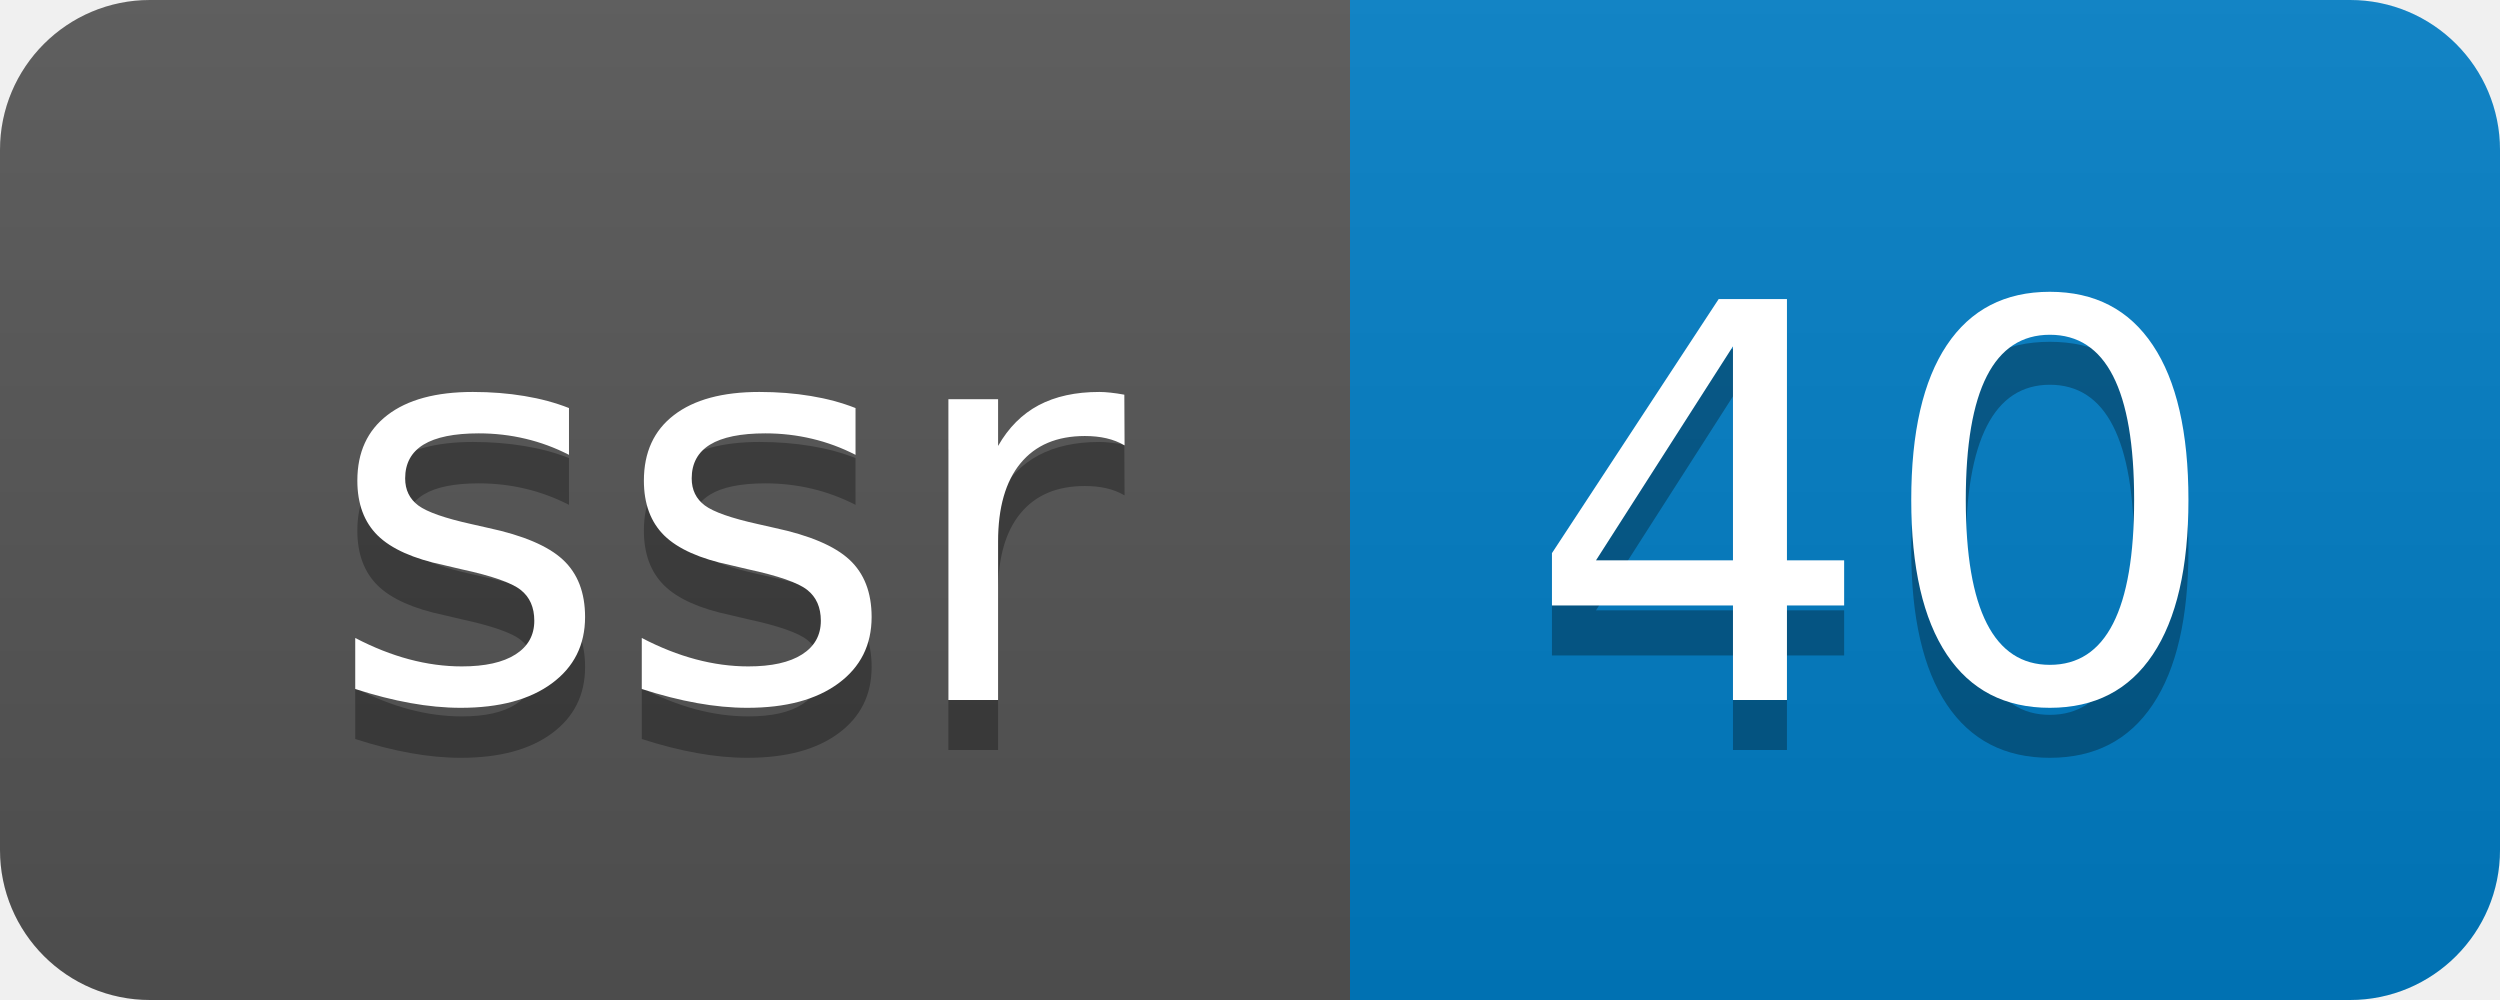
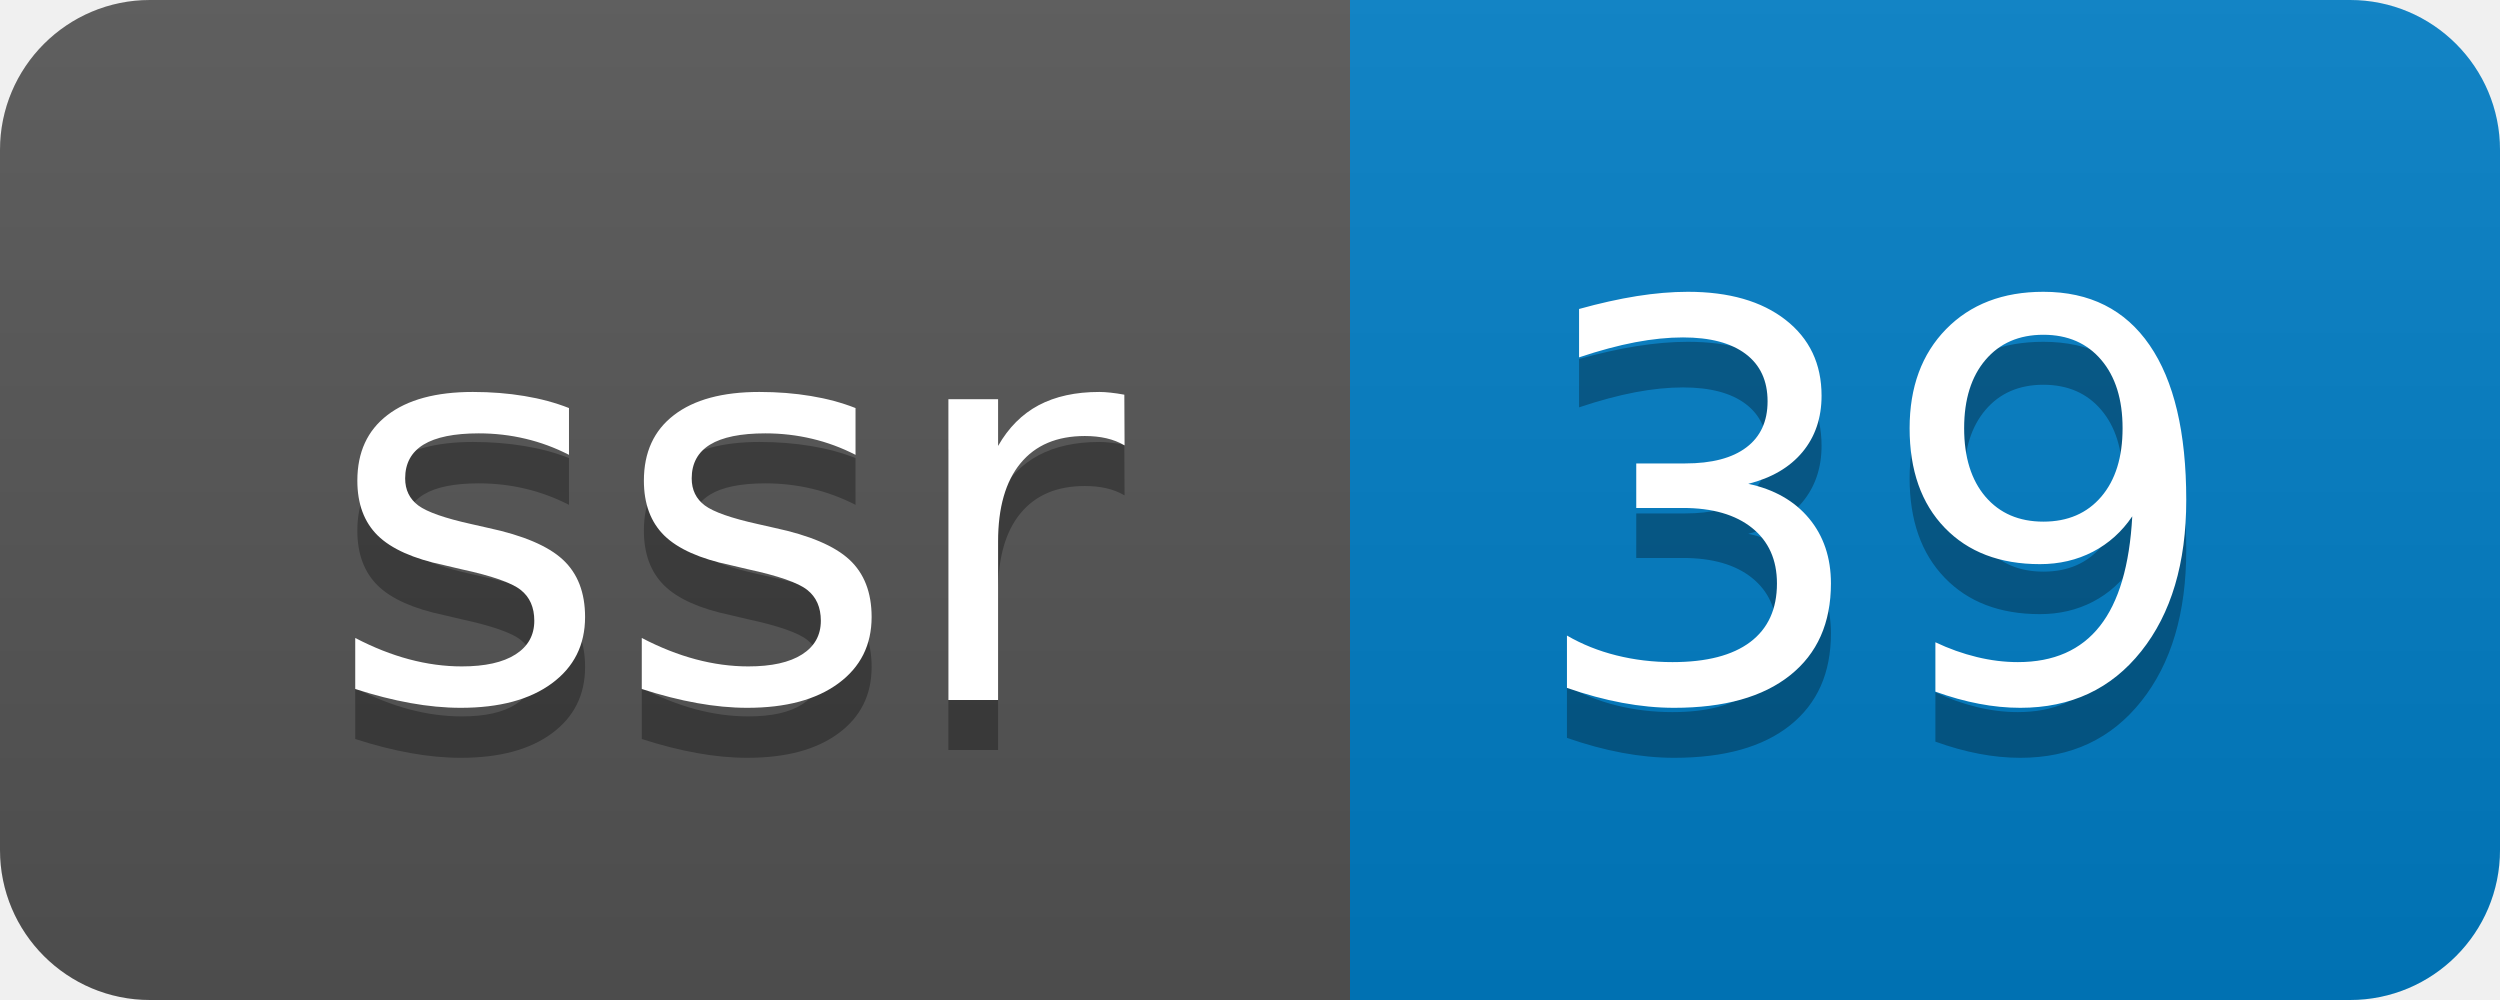
- <svg xmlns="http://www.w3.org/2000/svg" width="50" height="20" role="img" aria-label="ssr: 40">
+ <svg xmlns="http://www.w3.org/2000/svg" width="50" height="20" role="img" aria-label="ssr: 39">
  <linearGradient id="s" x2="0" y2="100%">
    <stop offset="0" stop-color="#bbb" stop-opacity=".1" />
    <stop offset="1" stop-opacity=".1" />
  </linearGradient>
  <clipPath id="r">
    <rect width="50" height="20" rx="3" fill="#fff" />
  </clipPath>
  <g clip-path="url(#r)">
    <rect width="27" height="20" fill="#555" />
    <rect x="27" width="23" height="20" fill="#007ec6" />
    <rect width="50" height="20" fill="url(#s)" />
  </g>
  <g fill="#fff" text-anchor="middle" font-family="Verdana,Geneva,DejaVu Sans,sans-serif" text-rendering="geometricPrecision" font-size="110">
    <text aria-hidden="true" x="145" y="150" fill="#010101" fill-opacity=".3" transform="scale(.1)" textLength="170">ssr</text>
    <text x="145" y="140" transform="scale(.1)" fill="#fff" textLength="170">ssr</text>
-     <text aria-hidden="true" x="375" y="150" fill="#010101" fill-opacity=".3" transform="scale(.1)" textLength="130">40</text>
-     <text x="375" y="140" transform="scale(.1)" fill="#fff" textLength="130">40</text>
+     <text aria-hidden="true" x="375" y="150" fill="#010101" fill-opacity=".3" transform="scale(.1)" textLength="130">39</text>
+     <text x="375" y="140" transform="scale(.1)" fill="#fff" textLength="130">39</text>
  </g>
</svg>
